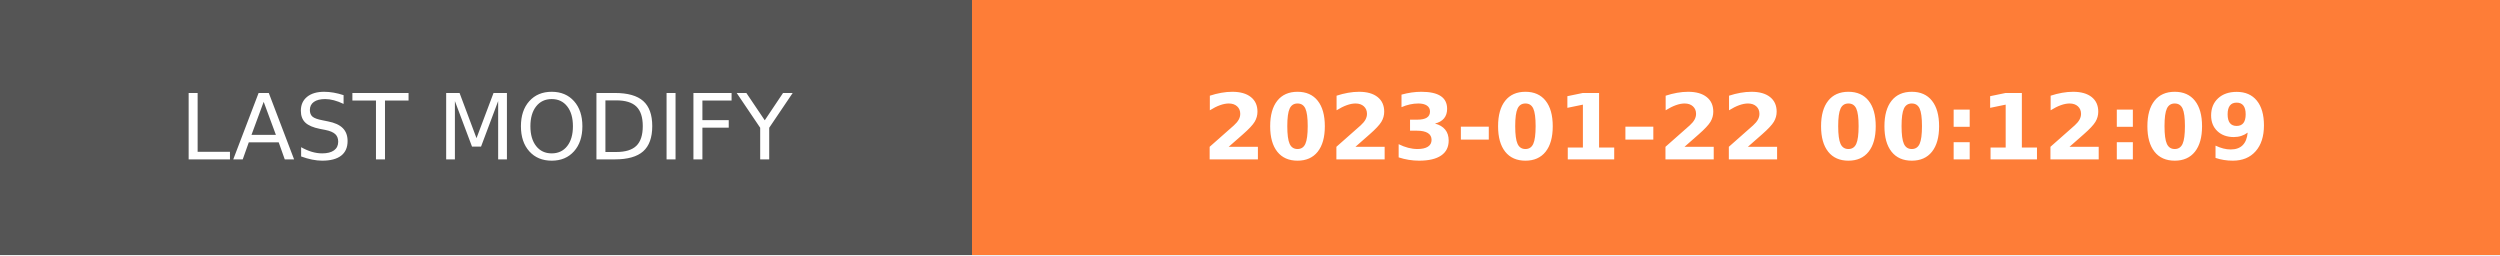
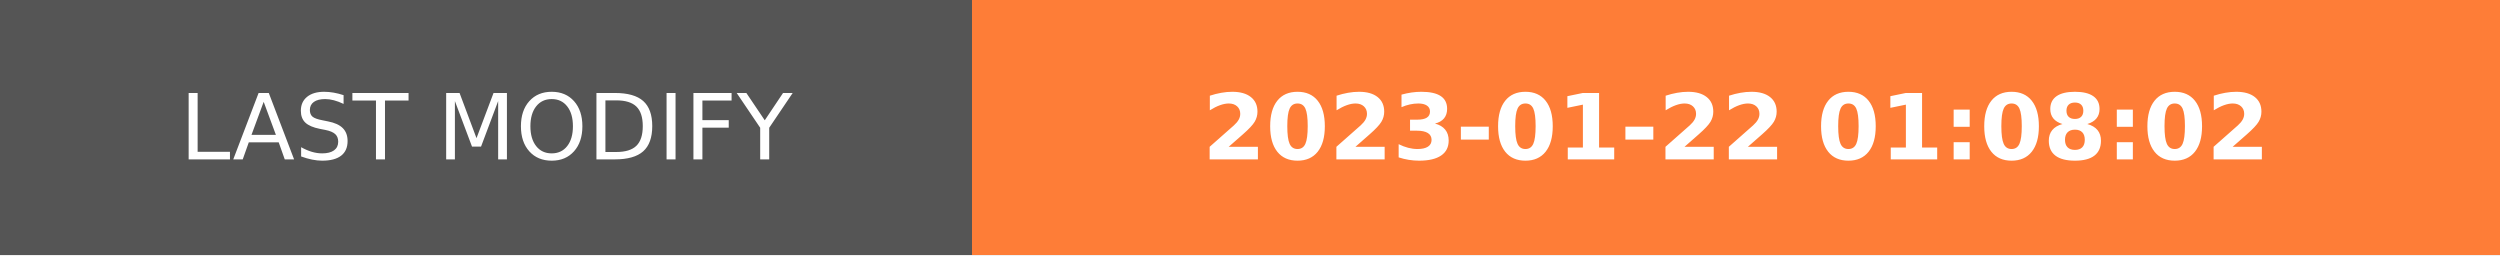
- <svg xmlns="http://www.w3.org/2000/svg" width="274.5" height="28" role="img" aria-label="LAST MODIFY: 2023-01-22 00:12:09">
+ <svg xmlns="http://www.w3.org/2000/svg" width="274.5" height="28" role="img" aria-label="LAST MODIFY: 2023-01-22 01:08:02">
  <g shape-rendering="crispEdges">
    <rect width="106.75" height="28" fill="#555" />
    <rect x="106.75" width="167.75" height="28" fill="#fe7d37" />
  </g>
  <g fill="#fff" text-anchor="middle" font-family="Verdana,Geneva,DejaVu Sans,sans-serif" text-rendering="geometricPrecision" font-size="100">
    <text transform="scale(.1)" x="533.75" y="175" textLength="827.5" fill="#fff">LAST MODIFY</text>
-     <text transform="scale(.1)" x="1906.25" y="175" textLength="1437.5" fill="#fff" font-weight="bold">2023-01-22 00:12:09</text>
+     <text transform="scale(.1)" x="1906.25" y="175" textLength="1437.5" fill="#fff" font-weight="bold">2023-01-22 01:08:02</text>
  </g>
</svg>
